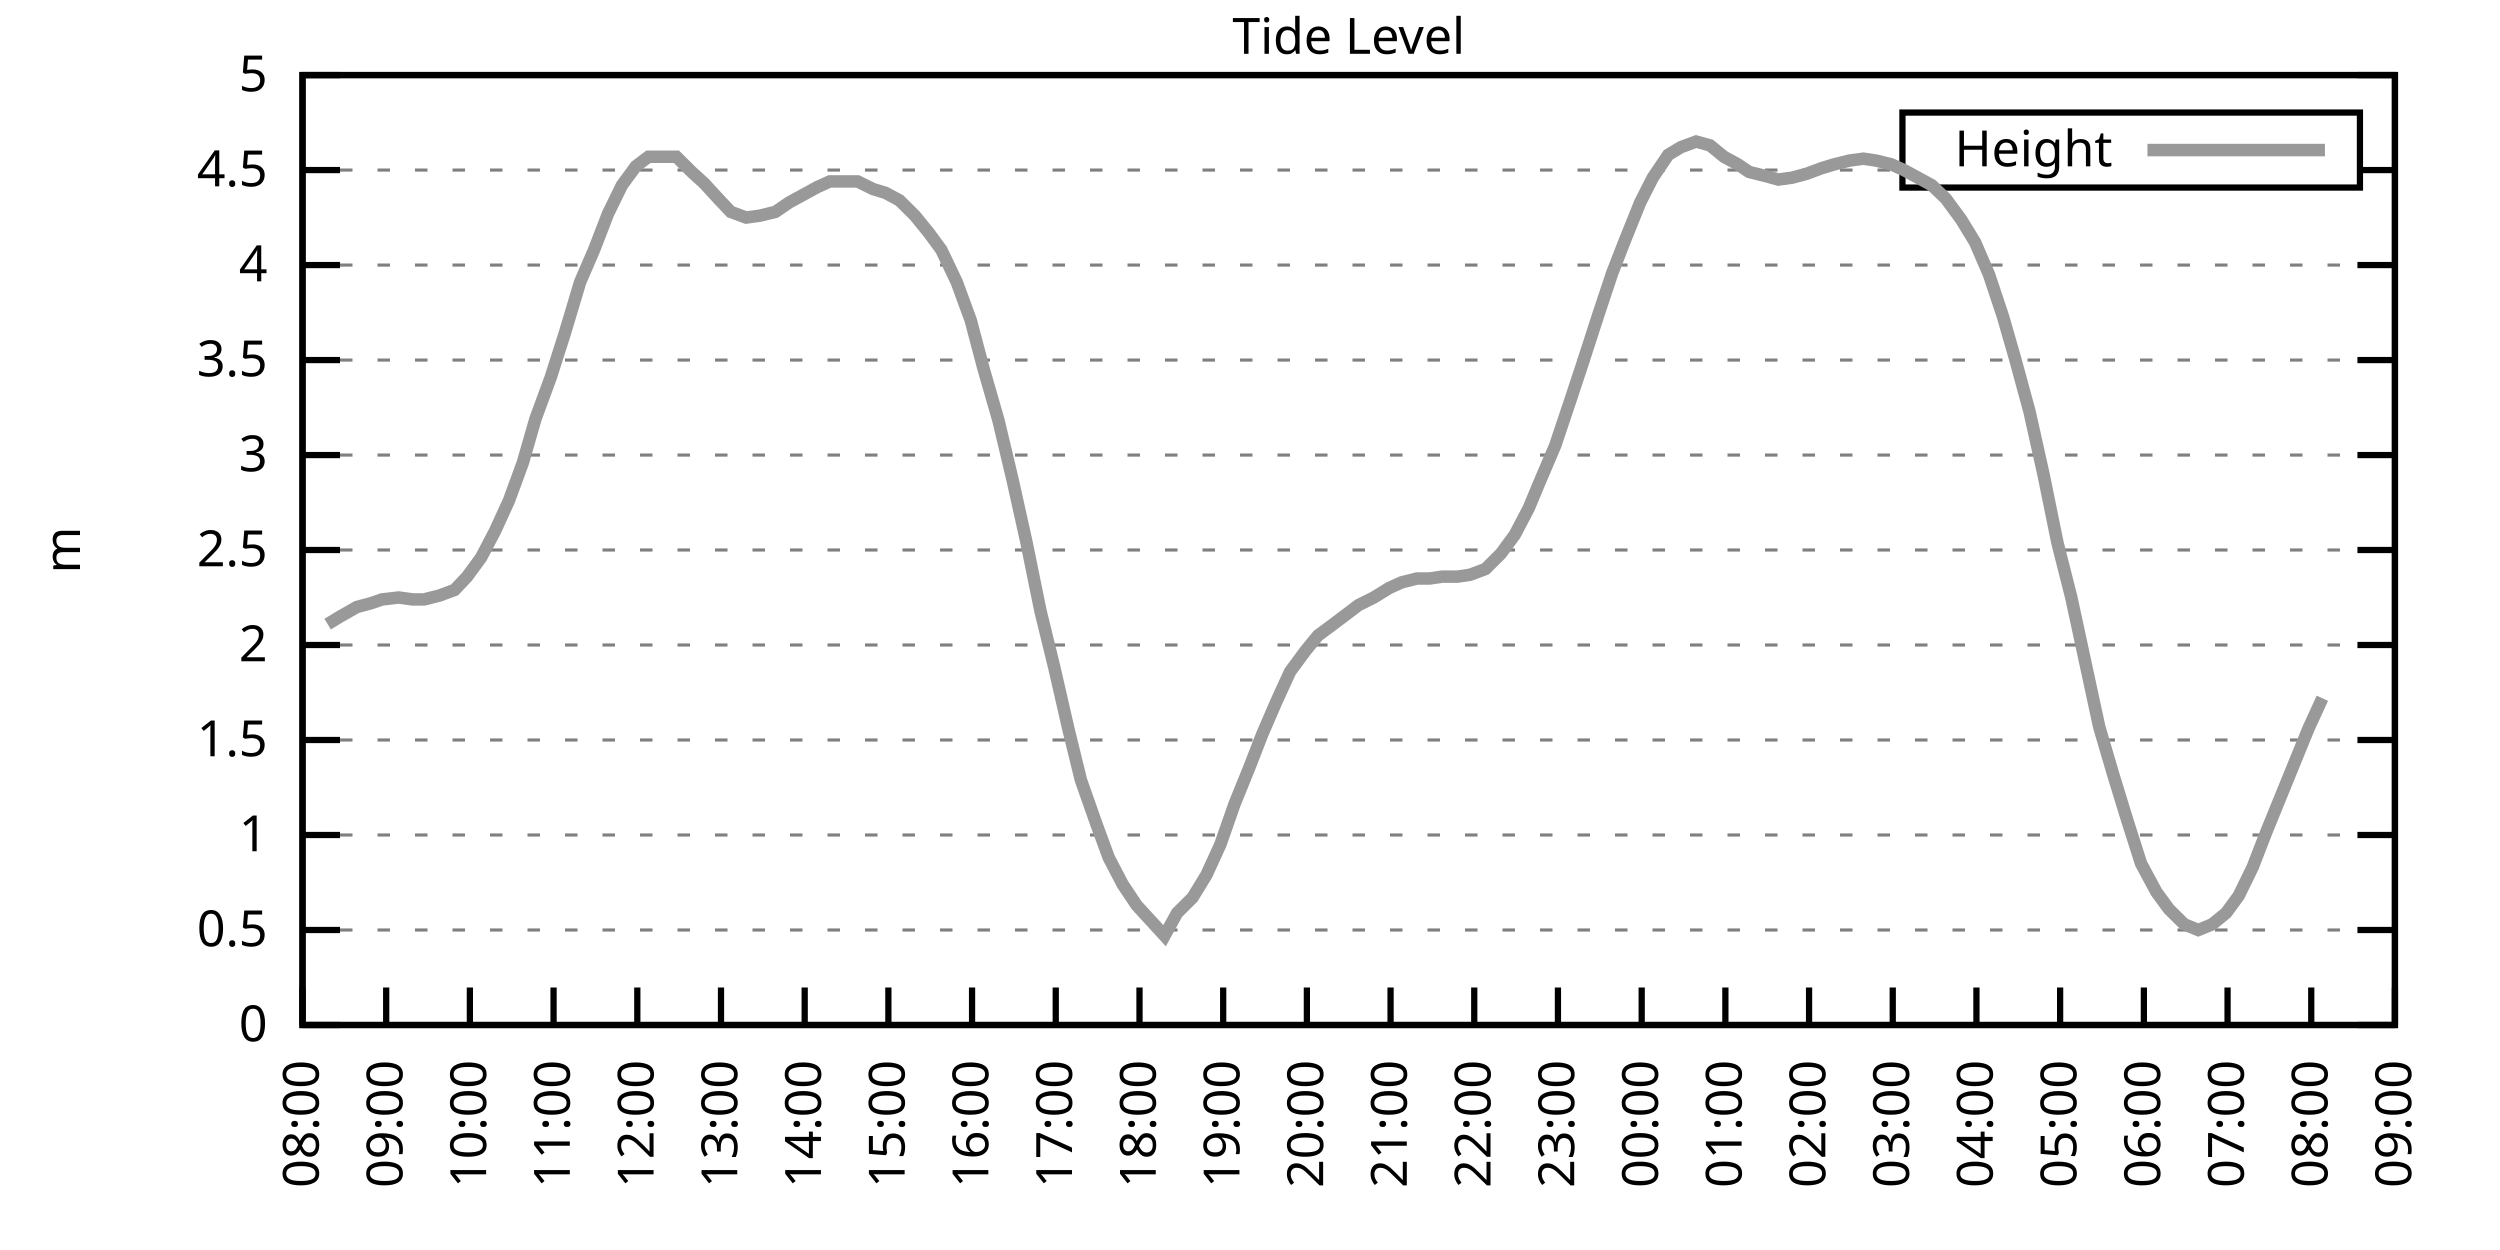
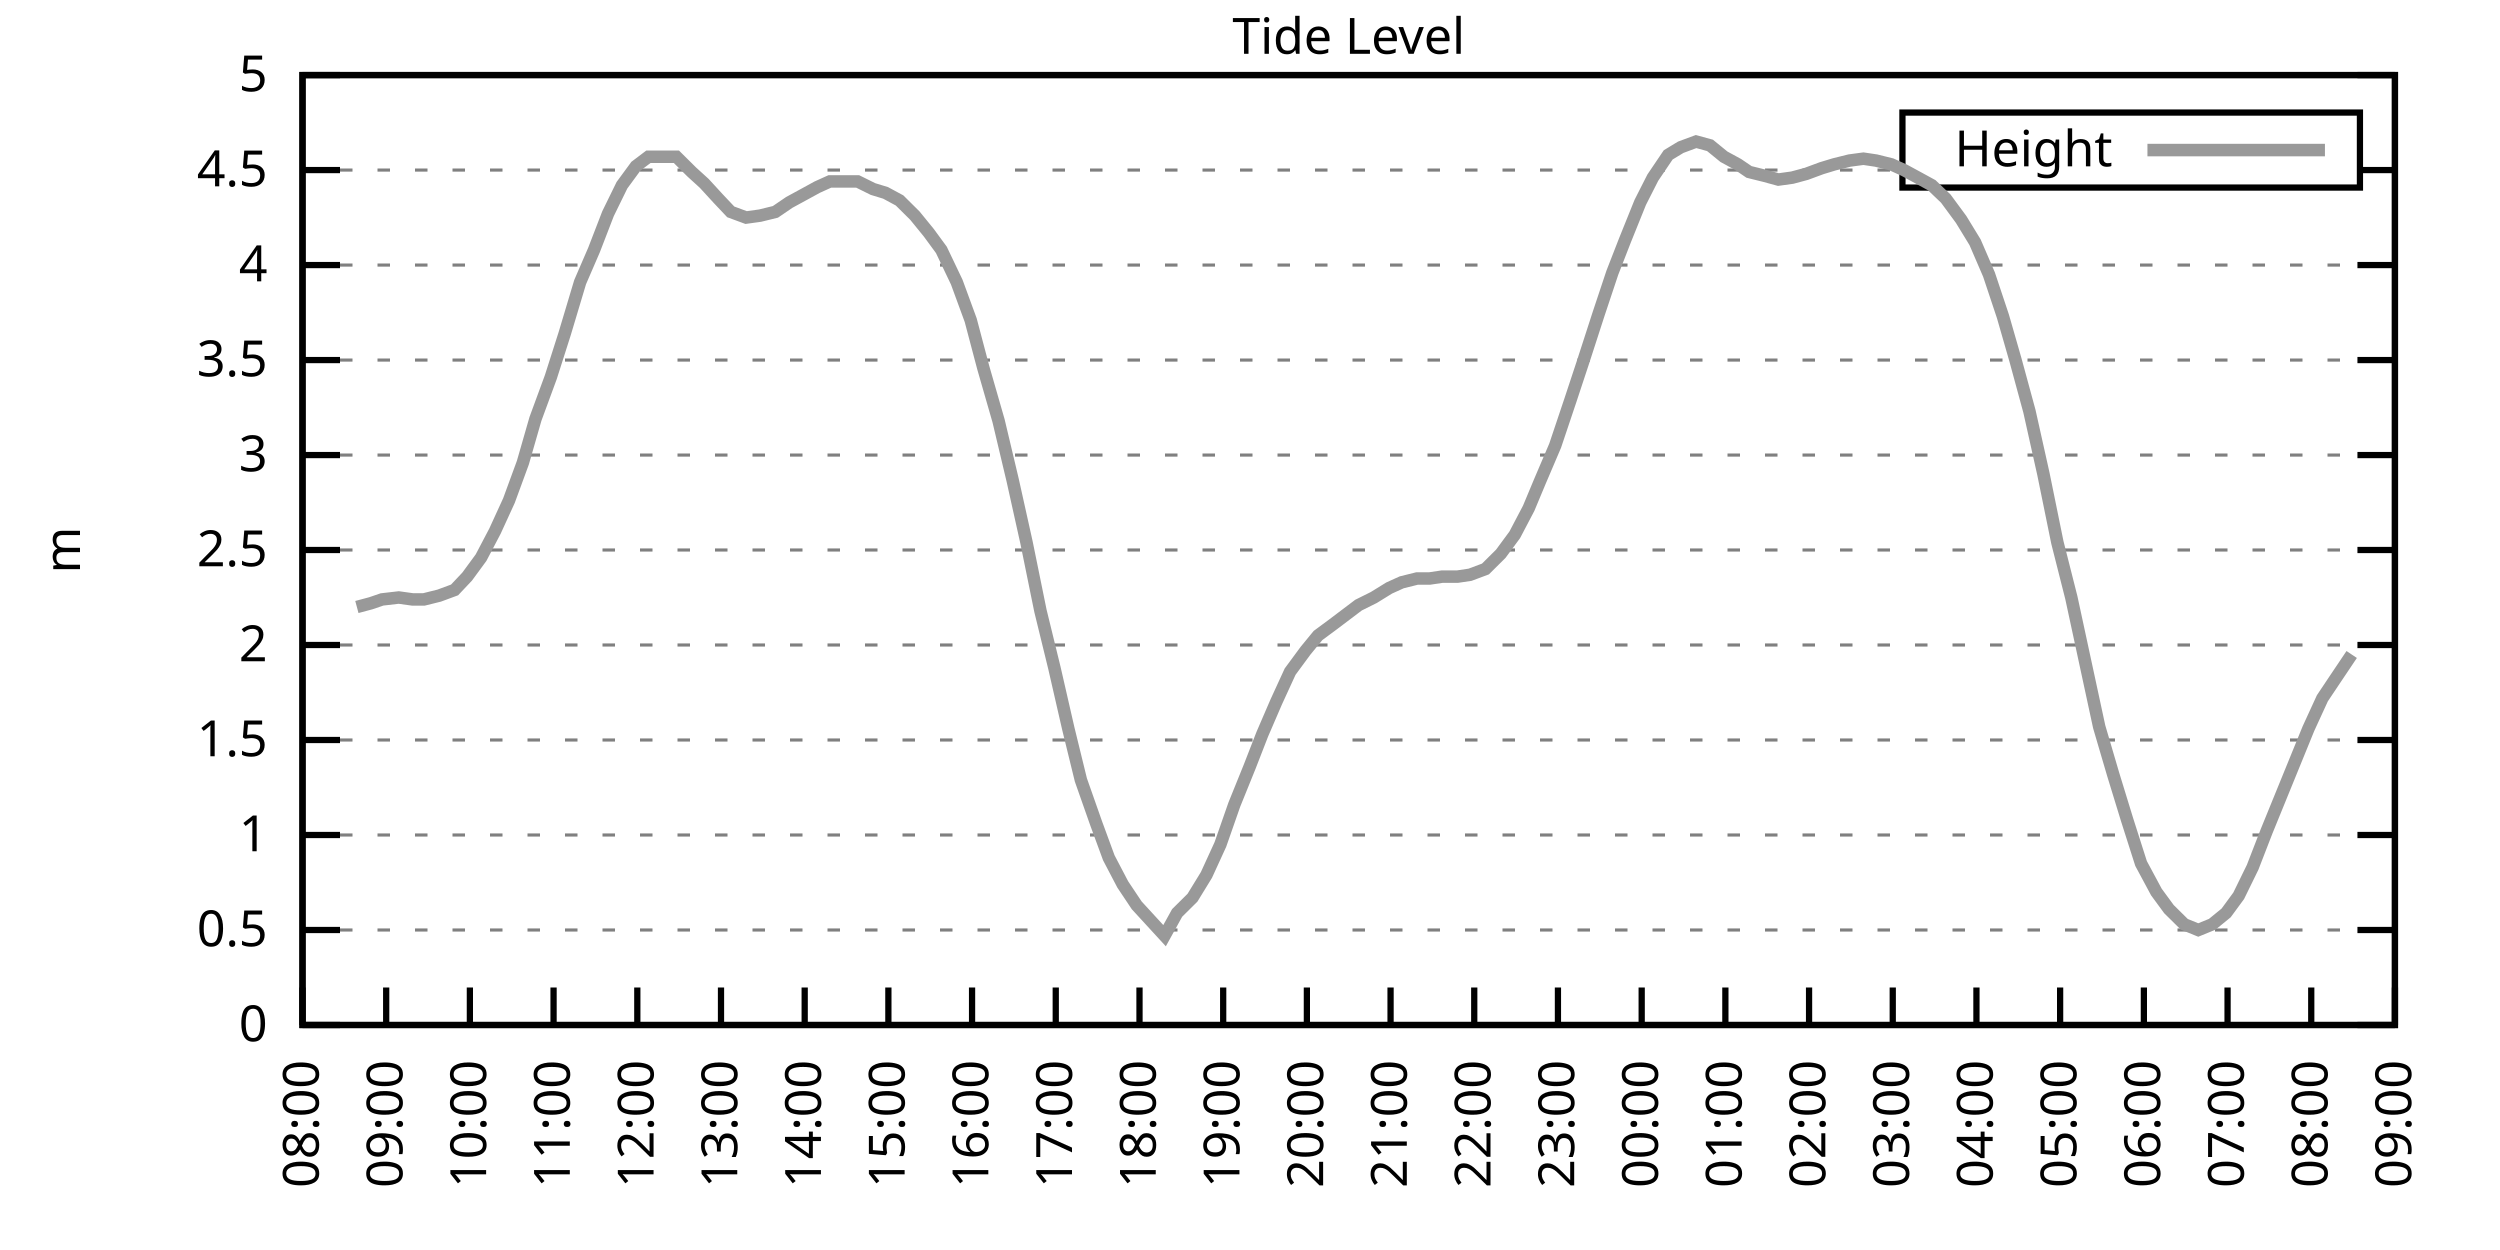
<svg xmlns="http://www.w3.org/2000/svg" xmlns:xlink="http://www.w3.org/1999/xlink" width="400" height="200" viewBox="0 0 400 200">
  <g id="gnuplot_canvas">
    <rect x="0" y="0" width="400" height="200" fill="none" />
    <defs>
      <circle id="gpDot" r="0.5" stroke-width="0.5" stroke="currentColor" />
      <path id="gpPt0" stroke-width="0.333" stroke="currentColor" d="M-1,0 h2 M0,-1 v2" />
      <path id="gpPt1" stroke-width="0.333" stroke="currentColor" d="M-1,-1 L1,1 M1,-1 L-1,1" />
      <path id="gpPt2" stroke-width="0.333" stroke="currentColor" d="M-1,0 L1,0 M0,-1 L0,1 M-1,-1 L1,1 M-1,1 L1,-1" />
      <rect id="gpPt3" stroke-width="0.333" stroke="currentColor" x="-1" y="-1" width="2" height="2" />
      <rect id="gpPt4" stroke-width="0.333" stroke="currentColor" fill="currentColor" x="-1" y="-1" width="2" height="2" />
      <circle id="gpPt5" stroke-width="0.333" stroke="currentColor" cx="0" cy="0" r="1" />
      <use xlink:href="#gpPt5" id="gpPt6" fill="currentColor" stroke="none" />
      <path id="gpPt7" stroke-width="0.333" stroke="currentColor" d="M0,-1.33 L-1.33,0.67 L1.33,0.67 z" />
      <use xlink:href="#gpPt7" id="gpPt8" fill="currentColor" stroke="none" />
      <use xlink:href="#gpPt7" id="gpPt9" stroke="currentColor" transform="rotate(180)" />
      <use xlink:href="#gpPt9" id="gpPt10" fill="currentColor" stroke="none" />
      <use xlink:href="#gpPt3" id="gpPt11" stroke="currentColor" transform="rotate(45)" />
      <use xlink:href="#gpPt11" id="gpPt12" fill="currentColor" stroke="none" />
      <path id="gpPt13" stroke-width="0.333" stroke="currentColor" d="M0,1.330 L1.265,0.411 L0.782,-1.067 L-0.782,-1.076 L-1.265,0.411 z" />
      <use xlink:href="#gpPt13" id="gpPt14" fill="currentColor" stroke="none" />
      <filter id="textbox" filterUnits="objectBoundingBox" x="0" y="0" height="1" width="1">
        <feFlood flood-color="white" flood-opacity="1" result="bgnd" />
        <feComposite in="SourceGraphic" in2="bgnd" operator="atop" />
      </filter>
      <filter id="greybox" filterUnits="objectBoundingBox" x="0" y="0" height="1" width="1">
        <feFlood flood-color="lightgrey" flood-opacity="1" result="grey" />
        <feComposite in="SourceGraphic" in2="grey" operator="atop" />
      </filter>
    </defs>
    <g fill="none" color="white" stroke="currentColor" stroke-width="1.00" stroke-linecap="butt" stroke-linejoin="miter">
</g>
    <g fill="none" color="black" stroke="currentColor" stroke-width="1.00" stroke-linecap="butt" stroke-linejoin="miter">
      <g stroke="none" shape-rendering="crispEdges">
        <polygon fill="rgb(255, 255, 255)" points="48.40,164.00 383.18,164.00 383.18,12.02 48.40,12.02 " />
      </g>
    </g>
    <g fill="none" color="black" stroke="currentColor" stroke-width="1.00" stroke-linecap="butt" stroke-linejoin="miter">
</g>
    <g fill="none" color="black" stroke="black" stroke-width="0.50" stroke-linecap="butt" stroke-linejoin="miter">
</g>
    <g fill="none" color="gray" stroke="currentColor" stroke-width="0.50" stroke-linecap="butt" stroke-linejoin="miter">
      <path stroke="gray" stroke-dasharray="2,4" class="gridline" d="M48.40,164.00 L383.19,164.00  " />
    </g>
    <g fill="none" color="gray" stroke="gray" stroke-width="1.00" stroke-linecap="butt" stroke-linejoin="miter">
</g>
    <g fill="none" color="black" stroke="currentColor" stroke-width="1.00" stroke-linecap="butt" stroke-linejoin="miter">
      <path stroke="black" d="M48.40,164.00 L54.40,164.00 M383.19,164.00 L377.19,164.00  " />
      <g transform="translate(42.80,166.60)" stroke="none" fill="black" font-family="Sans" font-size="8.00" text-anchor="end">
        <text>
          <tspan font-family="Sans"> 0</tspan>
        </text>
      </g>
    </g>
    <g fill="none" color="black" stroke="currentColor" stroke-width="1.00" stroke-linecap="butt" stroke-linejoin="miter">
</g>
    <g fill="none" color="black" stroke="black" stroke-width="0.50" stroke-linecap="butt" stroke-linejoin="miter">
</g>
    <g fill="none" color="gray" stroke="currentColor" stroke-width="0.50" stroke-linecap="butt" stroke-linejoin="miter">
      <path stroke="gray" stroke-dasharray="2,4" class="gridline" d="M48.40,148.80 L383.19,148.80  " />
    </g>
    <g fill="none" color="gray" stroke="gray" stroke-width="1.00" stroke-linecap="butt" stroke-linejoin="miter">
</g>
    <g fill="none" color="black" stroke="currentColor" stroke-width="1.00" stroke-linecap="butt" stroke-linejoin="miter">
      <path stroke="black" d="M48.40,148.80 L54.40,148.80 M383.19,148.80 L377.19,148.80  " />
      <g transform="translate(42.80,151.40)" stroke="none" fill="black" font-family="Sans" font-size="8.00" text-anchor="end">
        <text>
          <tspan font-family="Sans"> 0.5</tspan>
        </text>
      </g>
    </g>
    <g fill="none" color="black" stroke="currentColor" stroke-width="1.00" stroke-linecap="butt" stroke-linejoin="miter">
</g>
    <g fill="none" color="black" stroke="black" stroke-width="0.50" stroke-linecap="butt" stroke-linejoin="miter">
</g>
    <g fill="none" color="gray" stroke="currentColor" stroke-width="0.50" stroke-linecap="butt" stroke-linejoin="miter">
      <path stroke="gray" stroke-dasharray="2,4" class="gridline" d="M48.40,133.60 L383.19,133.60  " />
    </g>
    <g fill="none" color="gray" stroke="gray" stroke-width="1.00" stroke-linecap="butt" stroke-linejoin="miter">
</g>
    <g fill="none" color="black" stroke="currentColor" stroke-width="1.00" stroke-linecap="butt" stroke-linejoin="miter">
      <path stroke="black" d="M48.40,133.60 L54.40,133.60 M383.19,133.60 L377.19,133.60  " />
      <g transform="translate(42.80,136.20)" stroke="none" fill="black" font-family="Sans" font-size="8.00" text-anchor="end">
        <text>
          <tspan font-family="Sans"> 1</tspan>
        </text>
      </g>
    </g>
    <g fill="none" color="black" stroke="currentColor" stroke-width="1.00" stroke-linecap="butt" stroke-linejoin="miter">
</g>
    <g fill="none" color="black" stroke="black" stroke-width="0.50" stroke-linecap="butt" stroke-linejoin="miter">
</g>
    <g fill="none" color="gray" stroke="currentColor" stroke-width="0.50" stroke-linecap="butt" stroke-linejoin="miter">
      <path stroke="gray" stroke-dasharray="2,4" class="gridline" d="M48.40,118.40 L383.19,118.40  " />
    </g>
    <g fill="none" color="gray" stroke="gray" stroke-width="1.00" stroke-linecap="butt" stroke-linejoin="miter">
</g>
    <g fill="none" color="black" stroke="currentColor" stroke-width="1.00" stroke-linecap="butt" stroke-linejoin="miter">
      <path stroke="black" d="M48.40,118.40 L54.40,118.40 M383.19,118.40 L377.19,118.40  " />
      <g transform="translate(42.80,121.00)" stroke="none" fill="black" font-family="Sans" font-size="8.00" text-anchor="end">
        <text>
          <tspan font-family="Sans"> 1.5</tspan>
        </text>
      </g>
    </g>
    <g fill="none" color="black" stroke="currentColor" stroke-width="1.00" stroke-linecap="butt" stroke-linejoin="miter">
</g>
    <g fill="none" color="black" stroke="black" stroke-width="0.50" stroke-linecap="butt" stroke-linejoin="miter">
</g>
    <g fill="none" color="gray" stroke="currentColor" stroke-width="0.50" stroke-linecap="butt" stroke-linejoin="miter">
      <path stroke="gray" stroke-dasharray="2,4" class="gridline" d="M48.40,103.20 L383.19,103.20  " />
    </g>
    <g fill="none" color="gray" stroke="gray" stroke-width="1.00" stroke-linecap="butt" stroke-linejoin="miter">
</g>
    <g fill="none" color="black" stroke="currentColor" stroke-width="1.00" stroke-linecap="butt" stroke-linejoin="miter">
      <path stroke="black" d="M48.40,103.20 L54.40,103.20 M383.19,103.20 L377.19,103.20  " />
      <g transform="translate(42.80,105.80)" stroke="none" fill="black" font-family="Sans" font-size="8.00" text-anchor="end">
        <text>
          <tspan font-family="Sans"> 2</tspan>
        </text>
      </g>
    </g>
    <g fill="none" color="black" stroke="currentColor" stroke-width="1.00" stroke-linecap="butt" stroke-linejoin="miter">
</g>
    <g fill="none" color="black" stroke="black" stroke-width="0.50" stroke-linecap="butt" stroke-linejoin="miter">
</g>
    <g fill="none" color="gray" stroke="currentColor" stroke-width="0.50" stroke-linecap="butt" stroke-linejoin="miter">
      <path stroke="gray" stroke-dasharray="2,4" class="gridline" d="M48.40,88.00 L383.19,88.00  " />
    </g>
    <g fill="none" color="gray" stroke="gray" stroke-width="1.00" stroke-linecap="butt" stroke-linejoin="miter">
</g>
    <g fill="none" color="black" stroke="currentColor" stroke-width="1.00" stroke-linecap="butt" stroke-linejoin="miter">
      <path stroke="black" d="M48.40,88.00 L54.40,88.00 M383.19,88.00 L377.19,88.00  " />
      <g transform="translate(42.80,90.60)" stroke="none" fill="black" font-family="Sans" font-size="8.00" text-anchor="end">
        <text>
          <tspan font-family="Sans"> 2.5</tspan>
        </text>
      </g>
    </g>
    <g fill="none" color="black" stroke="currentColor" stroke-width="1.00" stroke-linecap="butt" stroke-linejoin="miter">
</g>
    <g fill="none" color="black" stroke="black" stroke-width="0.50" stroke-linecap="butt" stroke-linejoin="miter">
</g>
    <g fill="none" color="gray" stroke="currentColor" stroke-width="0.50" stroke-linecap="butt" stroke-linejoin="miter">
      <path stroke="gray" stroke-dasharray="2,4" class="gridline" d="M48.40,72.81 L383.19,72.81  " />
    </g>
    <g fill="none" color="gray" stroke="gray" stroke-width="1.00" stroke-linecap="butt" stroke-linejoin="miter">
</g>
    <g fill="none" color="black" stroke="currentColor" stroke-width="1.00" stroke-linecap="butt" stroke-linejoin="miter">
      <path stroke="black" d="M48.40,72.81 L54.40,72.81 M383.19,72.81 L377.19,72.81  " />
      <g transform="translate(42.80,75.41)" stroke="none" fill="black" font-family="Sans" font-size="8.00" text-anchor="end">
        <text>
          <tspan font-family="Sans"> 3</tspan>
        </text>
      </g>
    </g>
    <g fill="none" color="black" stroke="currentColor" stroke-width="1.00" stroke-linecap="butt" stroke-linejoin="miter">
</g>
    <g fill="none" color="black" stroke="black" stroke-width="0.50" stroke-linecap="butt" stroke-linejoin="miter">
</g>
    <g fill="none" color="gray" stroke="currentColor" stroke-width="0.50" stroke-linecap="butt" stroke-linejoin="miter">
      <path stroke="gray" stroke-dasharray="2,4" class="gridline" d="M48.40,57.61 L383.19,57.61  " />
    </g>
    <g fill="none" color="gray" stroke="gray" stroke-width="1.00" stroke-linecap="butt" stroke-linejoin="miter">
</g>
    <g fill="none" color="black" stroke="currentColor" stroke-width="1.00" stroke-linecap="butt" stroke-linejoin="miter">
      <path stroke="black" d="M48.40,57.61 L54.40,57.61 M383.19,57.61 L377.19,57.61  " />
      <g transform="translate(42.80,60.21)" stroke="none" fill="black" font-family="Sans" font-size="8.00" text-anchor="end">
        <text>
          <tspan font-family="Sans"> 3.5</tspan>
        </text>
      </g>
    </g>
    <g fill="none" color="black" stroke="currentColor" stroke-width="1.00" stroke-linecap="butt" stroke-linejoin="miter">
</g>
    <g fill="none" color="black" stroke="black" stroke-width="0.50" stroke-linecap="butt" stroke-linejoin="miter">
</g>
    <g fill="none" color="gray" stroke="currentColor" stroke-width="0.50" stroke-linecap="butt" stroke-linejoin="miter">
      <path stroke="gray" stroke-dasharray="2,4" class="gridline" d="M48.40,42.41 L383.19,42.41  " />
    </g>
    <g fill="none" color="gray" stroke="gray" stroke-width="1.00" stroke-linecap="butt" stroke-linejoin="miter">
</g>
    <g fill="none" color="black" stroke="currentColor" stroke-width="1.00" stroke-linecap="butt" stroke-linejoin="miter">
      <path stroke="black" d="M48.40,42.41 L54.40,42.41 M383.19,42.41 L377.19,42.41  " />
      <g transform="translate(42.80,45.01)" stroke="none" fill="black" font-family="Sans" font-size="8.00" text-anchor="end">
        <text>
          <tspan font-family="Sans"> 4</tspan>
        </text>
      </g>
    </g>
    <g fill="none" color="black" stroke="currentColor" stroke-width="1.00" stroke-linecap="butt" stroke-linejoin="miter">
</g>
    <g fill="none" color="black" stroke="black" stroke-width="0.50" stroke-linecap="butt" stroke-linejoin="miter">
</g>
    <g fill="none" color="gray" stroke="currentColor" stroke-width="0.50" stroke-linecap="butt" stroke-linejoin="miter">
      <path stroke="gray" stroke-dasharray="2,4" class="gridline" d="M48.40,27.21 L304.39,27.21 M377.59,27.21 L383.19,27.21  " />
    </g>
    <g fill="none" color="gray" stroke="gray" stroke-width="1.00" stroke-linecap="butt" stroke-linejoin="miter">
</g>
    <g fill="none" color="black" stroke="currentColor" stroke-width="1.00" stroke-linecap="butt" stroke-linejoin="miter">
      <path stroke="black" d="M48.40,27.21 L54.40,27.21 M383.19,27.21 L377.19,27.21  " />
      <g transform="translate(42.80,29.81)" stroke="none" fill="black" font-family="Sans" font-size="8.00" text-anchor="end">
        <text>
          <tspan font-family="Sans"> 4.5</tspan>
        </text>
      </g>
    </g>
    <g fill="none" color="black" stroke="currentColor" stroke-width="1.00" stroke-linecap="butt" stroke-linejoin="miter">
</g>
    <g fill="none" color="black" stroke="black" stroke-width="0.50" stroke-linecap="butt" stroke-linejoin="miter">
</g>
    <g fill="none" color="gray" stroke="currentColor" stroke-width="0.50" stroke-linecap="butt" stroke-linejoin="miter">
      <path stroke="gray" stroke-dasharray="2,4" class="gridline" d="M48.40,12.01 L383.19,12.01  " />
    </g>
    <g fill="none" color="gray" stroke="gray" stroke-width="1.00" stroke-linecap="butt" stroke-linejoin="miter">
</g>
    <g fill="none" color="black" stroke="currentColor" stroke-width="1.00" stroke-linecap="butt" stroke-linejoin="miter">
      <path stroke="black" d="M48.40,12.01 L54.40,12.01 M383.19,12.01 L377.19,12.01  " />
      <g transform="translate(42.80,14.61)" stroke="none" fill="black" font-family="Sans" font-size="8.00" text-anchor="end">
        <text>
          <tspan font-family="Sans"> 5</tspan>
        </text>
      </g>
    </g>
    <g fill="none" color="black" stroke="currentColor" stroke-width="1.00" stroke-linecap="butt" stroke-linejoin="miter">
      <path stroke="black" d="M48.40,164.00 L48.40,158.00  " />
      <g transform="translate(51.00,169.60) rotate(270.00)" stroke="none" fill="black" font-family="Sans" font-size="8.00" text-anchor="end">
        <text>
          <tspan font-family="Sans">08:00</tspan>
        </text>
      </g>
    </g>
    <g fill="none" color="black" stroke="currentColor" stroke-width="1.00" stroke-linecap="butt" stroke-linejoin="miter">
      <path stroke="black" d="M61.79,164.00 L61.79,158.00  " />
      <g transform="translate(64.39,169.60) rotate(270.00)" stroke="none" fill="black" font-family="Sans" font-size="8.00" text-anchor="end">
        <text>
          <tspan font-family="Sans">09:00</tspan>
        </text>
      </g>
    </g>
    <g fill="none" color="black" stroke="currentColor" stroke-width="1.00" stroke-linecap="butt" stroke-linejoin="miter">
      <path stroke="black" d="M75.18,164.00 L75.18,158.00  " />
      <g transform="translate(77.78,169.60) rotate(270.00)" stroke="none" fill="black" font-family="Sans" font-size="8.00" text-anchor="end">
        <text>
          <tspan font-family="Sans">10:00</tspan>
        </text>
      </g>
    </g>
    <g fill="none" color="black" stroke="currentColor" stroke-width="1.00" stroke-linecap="butt" stroke-linejoin="miter">
      <path stroke="black" d="M88.57,164.00 L88.57,158.00  " />
      <g transform="translate(91.17,169.60) rotate(270.00)" stroke="none" fill="black" font-family="Sans" font-size="8.00" text-anchor="end">
        <text>
          <tspan font-family="Sans">11:00</tspan>
        </text>
      </g>
    </g>
    <g fill="none" color="black" stroke="currentColor" stroke-width="1.00" stroke-linecap="butt" stroke-linejoin="miter">
      <path stroke="black" d="M101.97,164.00 L101.97,158.00  " />
      <g transform="translate(104.57,169.60) rotate(270.00)" stroke="none" fill="black" font-family="Sans" font-size="8.00" text-anchor="end">
        <text>
          <tspan font-family="Sans">12:00</tspan>
        </text>
      </g>
    </g>
    <g fill="none" color="black" stroke="currentColor" stroke-width="1.00" stroke-linecap="butt" stroke-linejoin="miter">
      <path stroke="black" d="M115.36,164.00 L115.36,158.00  " />
      <g transform="translate(117.96,169.60) rotate(270.00)" stroke="none" fill="black" font-family="Sans" font-size="8.00" text-anchor="end">
        <text>
          <tspan font-family="Sans">13:00</tspan>
        </text>
      </g>
    </g>
    <g fill="none" color="black" stroke="currentColor" stroke-width="1.00" stroke-linecap="butt" stroke-linejoin="miter">
      <path stroke="black" d="M128.75,164.00 L128.75,158.00  " />
      <g transform="translate(131.35,169.60) rotate(270.00)" stroke="none" fill="black" font-family="Sans" font-size="8.00" text-anchor="end">
        <text>
          <tspan font-family="Sans">14:00</tspan>
        </text>
      </g>
    </g>
    <g fill="none" color="black" stroke="currentColor" stroke-width="1.00" stroke-linecap="butt" stroke-linejoin="miter">
      <path stroke="black" d="M142.14,164.00 L142.14,158.00  " />
      <g transform="translate(144.74,169.60) rotate(270.00)" stroke="none" fill="black" font-family="Sans" font-size="8.00" text-anchor="end">
        <text>
          <tspan font-family="Sans">15:00</tspan>
        </text>
      </g>
    </g>
    <g fill="none" color="black" stroke="currentColor" stroke-width="1.00" stroke-linecap="butt" stroke-linejoin="miter">
      <path stroke="black" d="M155.53,164.00 L155.53,158.00  " />
      <g transform="translate(158.13,169.60) rotate(270.00)" stroke="none" fill="black" font-family="Sans" font-size="8.00" text-anchor="end">
        <text>
          <tspan font-family="Sans">16:00</tspan>
        </text>
      </g>
    </g>
    <g fill="none" color="black" stroke="currentColor" stroke-width="1.00" stroke-linecap="butt" stroke-linejoin="miter">
      <path stroke="black" d="M168.92,164.00 L168.92,158.00  " />
      <g transform="translate(171.52,169.60) rotate(270.00)" stroke="none" fill="black" font-family="Sans" font-size="8.00" text-anchor="end">
        <text>
          <tspan font-family="Sans">17:00</tspan>
        </text>
      </g>
    </g>
    <g fill="none" color="black" stroke="currentColor" stroke-width="1.00" stroke-linecap="butt" stroke-linejoin="miter">
      <path stroke="black" d="M182.32,164.00 L182.32,158.00  " />
      <g transform="translate(184.92,169.60) rotate(270.00)" stroke="none" fill="black" font-family="Sans" font-size="8.00" text-anchor="end">
        <text>
          <tspan font-family="Sans">18:00</tspan>
        </text>
      </g>
    </g>
    <g fill="none" color="black" stroke="currentColor" stroke-width="1.00" stroke-linecap="butt" stroke-linejoin="miter">
      <path stroke="black" d="M195.71,164.00 L195.71,158.00  " />
      <g transform="translate(198.31,169.60) rotate(270.00)" stroke="none" fill="black" font-family="Sans" font-size="8.00" text-anchor="end">
        <text>
          <tspan font-family="Sans">19:00</tspan>
        </text>
      </g>
    </g>
    <g fill="none" color="black" stroke="currentColor" stroke-width="1.00" stroke-linecap="butt" stroke-linejoin="miter">
      <path stroke="black" d="M209.10,164.00 L209.10,158.00  " />
      <g transform="translate(211.70,169.60) rotate(270.00)" stroke="none" fill="black" font-family="Sans" font-size="8.00" text-anchor="end">
        <text>
          <tspan font-family="Sans">20:00</tspan>
        </text>
      </g>
    </g>
    <g fill="none" color="black" stroke="currentColor" stroke-width="1.00" stroke-linecap="butt" stroke-linejoin="miter">
      <path stroke="black" d="M222.49,164.00 L222.49,158.00  " />
      <g transform="translate(225.09,169.60) rotate(270.00)" stroke="none" fill="black" font-family="Sans" font-size="8.00" text-anchor="end">
        <text>
          <tspan font-family="Sans">21:00</tspan>
        </text>
      </g>
    </g>
    <g fill="none" color="black" stroke="currentColor" stroke-width="1.00" stroke-linecap="butt" stroke-linejoin="miter">
      <path stroke="black" d="M235.88,164.00 L235.88,158.00  " />
      <g transform="translate(238.48,169.60) rotate(270.00)" stroke="none" fill="black" font-family="Sans" font-size="8.00" text-anchor="end">
        <text>
          <tspan font-family="Sans">22:00</tspan>
        </text>
      </g>
    </g>
    <g fill="none" color="black" stroke="currentColor" stroke-width="1.00" stroke-linecap="butt" stroke-linejoin="miter">
      <path stroke="black" d="M249.27,164.00 L249.27,158.00  " />
      <g transform="translate(251.87,169.60) rotate(270.00)" stroke="none" fill="black" font-family="Sans" font-size="8.00" text-anchor="end">
        <text>
          <tspan font-family="Sans">23:00</tspan>
        </text>
      </g>
    </g>
    <g fill="none" color="black" stroke="currentColor" stroke-width="1.00" stroke-linecap="butt" stroke-linejoin="miter">
      <path stroke="black" d="M262.67,164.00 L262.67,158.00  " />
      <g transform="translate(265.27,169.60) rotate(270.00)" stroke="none" fill="black" font-family="Sans" font-size="8.00" text-anchor="end">
        <text>
          <tspan font-family="Sans">00:00</tspan>
        </text>
      </g>
    </g>
    <g fill="none" color="black" stroke="currentColor" stroke-width="1.00" stroke-linecap="butt" stroke-linejoin="miter">
      <path stroke="black" d="M276.06,164.00 L276.06,158.00  " />
      <g transform="translate(278.66,169.60) rotate(270.00)" stroke="none" fill="black" font-family="Sans" font-size="8.00" text-anchor="end">
        <text>
          <tspan font-family="Sans">01:00</tspan>
        </text>
      </g>
    </g>
    <g fill="none" color="black" stroke="currentColor" stroke-width="1.00" stroke-linecap="butt" stroke-linejoin="miter">
      <path stroke="black" d="M289.45,164.00 L289.45,158.00  " />
      <g transform="translate(292.05,169.60) rotate(270.00)" stroke="none" fill="black" font-family="Sans" font-size="8.00" text-anchor="end">
        <text>
          <tspan font-family="Sans">02:00</tspan>
        </text>
      </g>
    </g>
    <g fill="none" color="black" stroke="currentColor" stroke-width="1.00" stroke-linecap="butt" stroke-linejoin="miter">
      <path stroke="black" d="M302.84,164.00 L302.84,158.00  " />
      <g transform="translate(305.44,169.60) rotate(270.00)" stroke="none" fill="black" font-family="Sans" font-size="8.00" text-anchor="end">
        <text>
          <tspan font-family="Sans">03:00</tspan>
        </text>
      </g>
    </g>
    <g fill="none" color="black" stroke="currentColor" stroke-width="1.00" stroke-linecap="butt" stroke-linejoin="miter">
      <path stroke="black" d="M316.23,164.00 L316.23,158.00  " />
      <g transform="translate(318.83,169.60) rotate(270.00)" stroke="none" fill="black" font-family="Sans" font-size="8.00" text-anchor="end">
        <text>
          <tspan font-family="Sans">04:00</tspan>
        </text>
      </g>
    </g>
    <g fill="none" color="black" stroke="currentColor" stroke-width="1.00" stroke-linecap="butt" stroke-linejoin="miter">
      <path stroke="black" d="M329.62,164.00 L329.62,158.00  " />
      <g transform="translate(332.22,169.60) rotate(270.00)" stroke="none" fill="black" font-family="Sans" font-size="8.00" text-anchor="end">
        <text>
          <tspan font-family="Sans">05:00</tspan>
        </text>
      </g>
    </g>
    <g fill="none" color="black" stroke="currentColor" stroke-width="1.00" stroke-linecap="butt" stroke-linejoin="miter">
      <path stroke="black" d="M343.02,164.00 L343.02,158.00  " />
      <g transform="translate(345.62,169.60) rotate(270.00)" stroke="none" fill="black" font-family="Sans" font-size="8.00" text-anchor="end">
        <text>
          <tspan font-family="Sans">06:00</tspan>
        </text>
      </g>
    </g>
    <g fill="none" color="black" stroke="currentColor" stroke-width="1.00" stroke-linecap="butt" stroke-linejoin="miter">
      <path stroke="black" d="M356.41,164.00 L356.41,158.00  " />
      <g transform="translate(359.01,169.60) rotate(270.00)" stroke="none" fill="black" font-family="Sans" font-size="8.00" text-anchor="end">
        <text>
          <tspan font-family="Sans">07:00</tspan>
        </text>
      </g>
    </g>
    <g fill="none" color="black" stroke="currentColor" stroke-width="1.00" stroke-linecap="butt" stroke-linejoin="miter">
      <path stroke="black" d="M369.80,164.00 L369.80,158.00  " />
      <g transform="translate(372.40,169.60) rotate(270.00)" stroke="none" fill="black" font-family="Sans" font-size="8.00" text-anchor="end">
        <text>
          <tspan font-family="Sans">08:00</tspan>
        </text>
      </g>
    </g>
    <g fill="none" color="black" stroke="currentColor" stroke-width="1.00" stroke-linecap="butt" stroke-linejoin="miter">
      <path stroke="black" d="M383.19,164.00 L383.19,158.00  " />
      <g transform="translate(385.79,169.60) rotate(270.00)" stroke="none" fill="black" font-family="Sans" font-size="8.00" text-anchor="end">
        <text>
          <tspan font-family="Sans">09:00</tspan>
        </text>
      </g>
    </g>
    <g fill="none" color="black" stroke="currentColor" stroke-width="1.00" stroke-linecap="butt" stroke-linejoin="miter">
</g>
    <g fill="none" color="black" stroke="currentColor" stroke-width="1.00" stroke-linecap="butt" stroke-linejoin="miter">
      <path stroke="black" d="M48.40,12.01 L48.40,164.00 L383.19,164.00 L383.19,12.01 L48.40,12.01 Z  " />
    </g>
    <g fill="none" color="black" stroke="currentColor" stroke-width="1.00" stroke-linecap="butt" stroke-linejoin="miter">
</g>
    <g fill="none" color="black" stroke="currentColor" stroke-width="1.00" stroke-linecap="butt" stroke-linejoin="miter">
      <path stroke="black" d="M304.39,30.01 L304.39,18.01 L377.59,18.01 L377.59,30.01 L304.39,30.01 Z  " />
    </g>
    <g id="Tide_level_plot_1">
      <g fill="none" color="white" stroke="black" stroke-width="2.00" stroke-linecap="butt" stroke-linejoin="miter">
</g>
      <g fill="none" color="black" stroke="currentColor" stroke-width="2.00" stroke-linecap="butt" stroke-linejoin="miter">
        <g transform="translate(337.99,26.61)" stroke="none" fill="black" font-family="Sans" font-size="8.00" text-anchor="end">
          <text>
            <tspan font-family="Sans">Height</tspan>
          </text>
        </g>
      </g>
      <g fill="none" color="black" stroke="currentColor" stroke-width="2.00" stroke-linecap="butt" stroke-linejoin="miter">
-         <path stroke="rgb(153, 153, 153)" d="M343.59,24.01 L371.99,24.01 M52.42,99.86 L54.43,98.64 L57.10,97.12 L59.34,96.52 L61.12,95.91 L63.80,95.60   L66.03,95.91 L67.82,95.91 L70.27,95.30 L72.73,94.39 L74.74,92.26 L76.97,89.22 L79.20,84.97 L81.43,80.10   L83.66,74.02 L85.67,67.03 L88.13,60.34 L90.36,53.35 L92.82,45.14 L95.05,39.98 L97.28,34.20 L99.51,29.64   L101.74,26.60 L103.75,25.08 L108.22,25.08 L110.67,27.51 L112.68,29.34 L114.91,31.77 L116.92,33.90 L119.38,34.81   L121.61,34.50 L124.06,33.90 L126.29,32.38 L128.53,31.16 L130.76,29.94 L132.77,29.03 L135.22,29.03 L137.23,29.03   L139.69,30.25 L141.69,30.86 L143.93,32.07 L146.38,34.50 L148.61,37.24 L150.62,39.98 L153.08,45.14 L155.31,51.22   L157.32,58.82 L159.77,67.33 L162.01,76.76 L164.24,86.79 L166.47,97.73 L168.70,106.85 L170.93,116.58 L172.94,124.79   L175.40,131.78 L177.41,137.25 L179.64,141.51 L181.87,144.85 L184.10,147.28 L186.33,149.71 L188.34,146.07 L190.80,143.63   L193.03,139.99 L195.26,135.12 L197.49,128.74 L199.95,122.66 L201.96,117.49 L204.19,112.32 L206.42,107.46 L208.88,104.12   L210.88,101.68 L213.34,99.86 L215.35,98.34 L217.36,96.82 L219.81,95.60 L222.27,94.08 L224.28,93.17 L226.73,92.56   L228.74,92.56 L230.75,92.26 L233.20,92.26 L235.21,91.96 L237.67,91.04 L240.12,88.61 L242.36,85.57 L244.59,81.32   L246.37,77.06 L248.83,71.29 L251.28,63.99 L253.29,57.91 L255.75,50.31 L257.98,43.62 L259.99,38.46 L262.44,32.38   L264.45,28.42 L266.91,24.78 L268.92,23.56 L271.37,22.65 L273.60,23.26 L275.83,25.08 L278.07,26.30 L279.85,27.51   L282.31,28.12 L284.54,28.73 L286.77,28.42 L289.00,27.82 L291.46,26.91 L293.47,26.30 L295.92,25.69 L298.15,25.39   L300.16,25.69 L302.62,26.30 L304.63,27.21 L306.86,28.42 L309.09,29.64 L311.32,31.77 L313.78,35.11 L316.01,38.76   L318.24,43.93 L320.47,50.62 L322.48,57.61 L324.71,65.81 L326.95,75.85 L329.18,86.79 L331.41,95.60 L333.64,105.94   L335.87,116.28 L338.10,123.87 L340.34,131.17 L342.57,138.16 L345.02,142.72 L347.03,145.46 L349.49,147.89 L351.72,148.80   L353.95,147.89 L356.18,146.07 L358.19,143.33 L360.42,138.77 L362.66,132.99 L364.89,127.52 L367.12,122.05 L369.35,116.58   L371.58,111.72  " />
+         <path stroke="rgb(153, 153, 153)" d="M343.59,24.01 L371.99,24.01 M57.10,97.12 L59.34,96.52 L61.12,95.91 L63.80,95.60 L66.03,95.91 L67.82,95.91   L70.27,95.30 L72.73,94.39 L74.74,92.26 L76.97,89.22 L79.20,84.97 L81.43,80.10 L83.66,74.02 L85.67,67.03   L88.13,60.34 L90.36,53.35 L92.82,45.14 L95.05,39.98 L97.28,34.20 L99.51,29.64 L101.74,26.60 L103.75,25.08   L108.22,25.08 L110.67,27.51 L112.68,29.34 L114.91,31.77 L116.92,33.90 L119.38,34.81 L121.61,34.50 L124.06,33.90   L126.29,32.38 L128.53,31.16 L130.76,29.94 L132.77,29.03 L135.22,29.03 L137.23,29.03 L139.69,30.25 L141.69,30.86   L143.93,32.07 L146.38,34.50 L148.61,37.24 L150.62,39.98 L153.08,45.14 L155.31,51.22 L157.32,58.82 L159.77,67.33   L162.01,76.76 L164.24,86.79 L166.47,97.73 L168.70,106.85 L170.93,116.58 L172.94,124.79 L175.40,131.78 L177.41,137.25   L179.64,141.51 L181.87,144.85 L184.10,147.28 L186.33,149.71 L188.34,146.07 L190.80,143.63 L193.03,139.99 L195.26,135.12   L197.49,128.74 L199.95,122.66 L201.96,117.49 L204.19,112.32 L206.42,107.46 L208.88,104.12 L210.88,101.68 L213.34,99.86   L215.35,98.34 L217.36,96.82 L219.81,95.60 L222.27,94.08 L224.28,93.17 L226.73,92.56 L228.74,92.56 L230.75,92.26   L233.20,92.26 L235.21,91.96 L237.67,91.04 L240.12,88.61 L242.36,85.57 L244.59,81.32 L246.37,77.06 L248.83,71.29   L251.28,63.99 L253.29,57.91 L255.75,50.31 L257.98,43.62 L259.99,38.46 L262.44,32.38 L264.45,28.42 L266.91,24.78   L268.92,23.56 L271.37,22.65 L273.60,23.26 L275.83,25.08 L278.07,26.30 L279.85,27.51 L282.31,28.12 L284.54,28.73   L286.77,28.42 L289.00,27.82 L291.46,26.91 L293.47,26.30 L295.92,25.69 L298.15,25.39 L300.16,25.69 L302.62,26.30   L304.63,27.21 L306.86,28.42 L309.09,29.64 L311.32,31.77 L313.78,35.11 L316.01,38.76 L318.24,43.93 L320.47,50.62   L322.48,57.61 L324.71,65.81 L326.95,75.85 L329.18,86.79 L331.41,95.60 L333.64,105.94 L335.87,116.28 L338.10,123.87   L340.34,131.17 L342.57,138.16 L345.02,142.72 L347.03,145.46 L349.49,147.89 L351.72,148.80 L353.95,147.89 L356.18,146.07   L358.19,143.33 L360.42,138.77 L362.66,132.99 L364.89,127.52 L367.12,122.05 L369.35,116.58 L371.58,111.72 L373.82,108.37   L376.27,104.72  " />
      </g>
    </g>
    <g fill="none" color="black" stroke="currentColor" stroke-width="2.00" stroke-linecap="butt" stroke-linejoin="miter">
</g>
    <g fill="none" color="black" stroke="black" stroke-width="1.00" stroke-linecap="butt" stroke-linejoin="miter">
</g>
    <g fill="none" color="black" stroke="currentColor" stroke-width="1.00" stroke-linecap="butt" stroke-linejoin="miter">
      <path stroke="black" d="M48.40,12.01 L48.40,164.00 L383.19,164.00 L383.19,12.01 L48.40,12.01 Z  " />
      <g transform="translate(12.80,88.01) rotate(270.00)" stroke="none" fill="black" font-family="Sans" font-size="8.00" text-anchor="middle">
        <text>
          <tspan font-family="Sans">m</tspan>
        </text>
      </g>
    </g>
    <g fill="none" color="black" stroke="currentColor" stroke-width="1.00" stroke-linecap="butt" stroke-linejoin="miter">
</g>
    <g fill="none" color="black" stroke="currentColor" stroke-width="1.00" stroke-linecap="butt" stroke-linejoin="miter">
      <g transform="translate(215.79,8.61)" stroke="none" fill="black" font-family="Sans" font-size="8.00" text-anchor="middle">
        <text>
          <tspan font-family="Sans">Tide Level</tspan>
        </text>
      </g>
    </g>
    <g fill="none" color="black" stroke="currentColor" stroke-width="1.00" stroke-linecap="butt" stroke-linejoin="miter">
</g>
  </g>
</svg>
